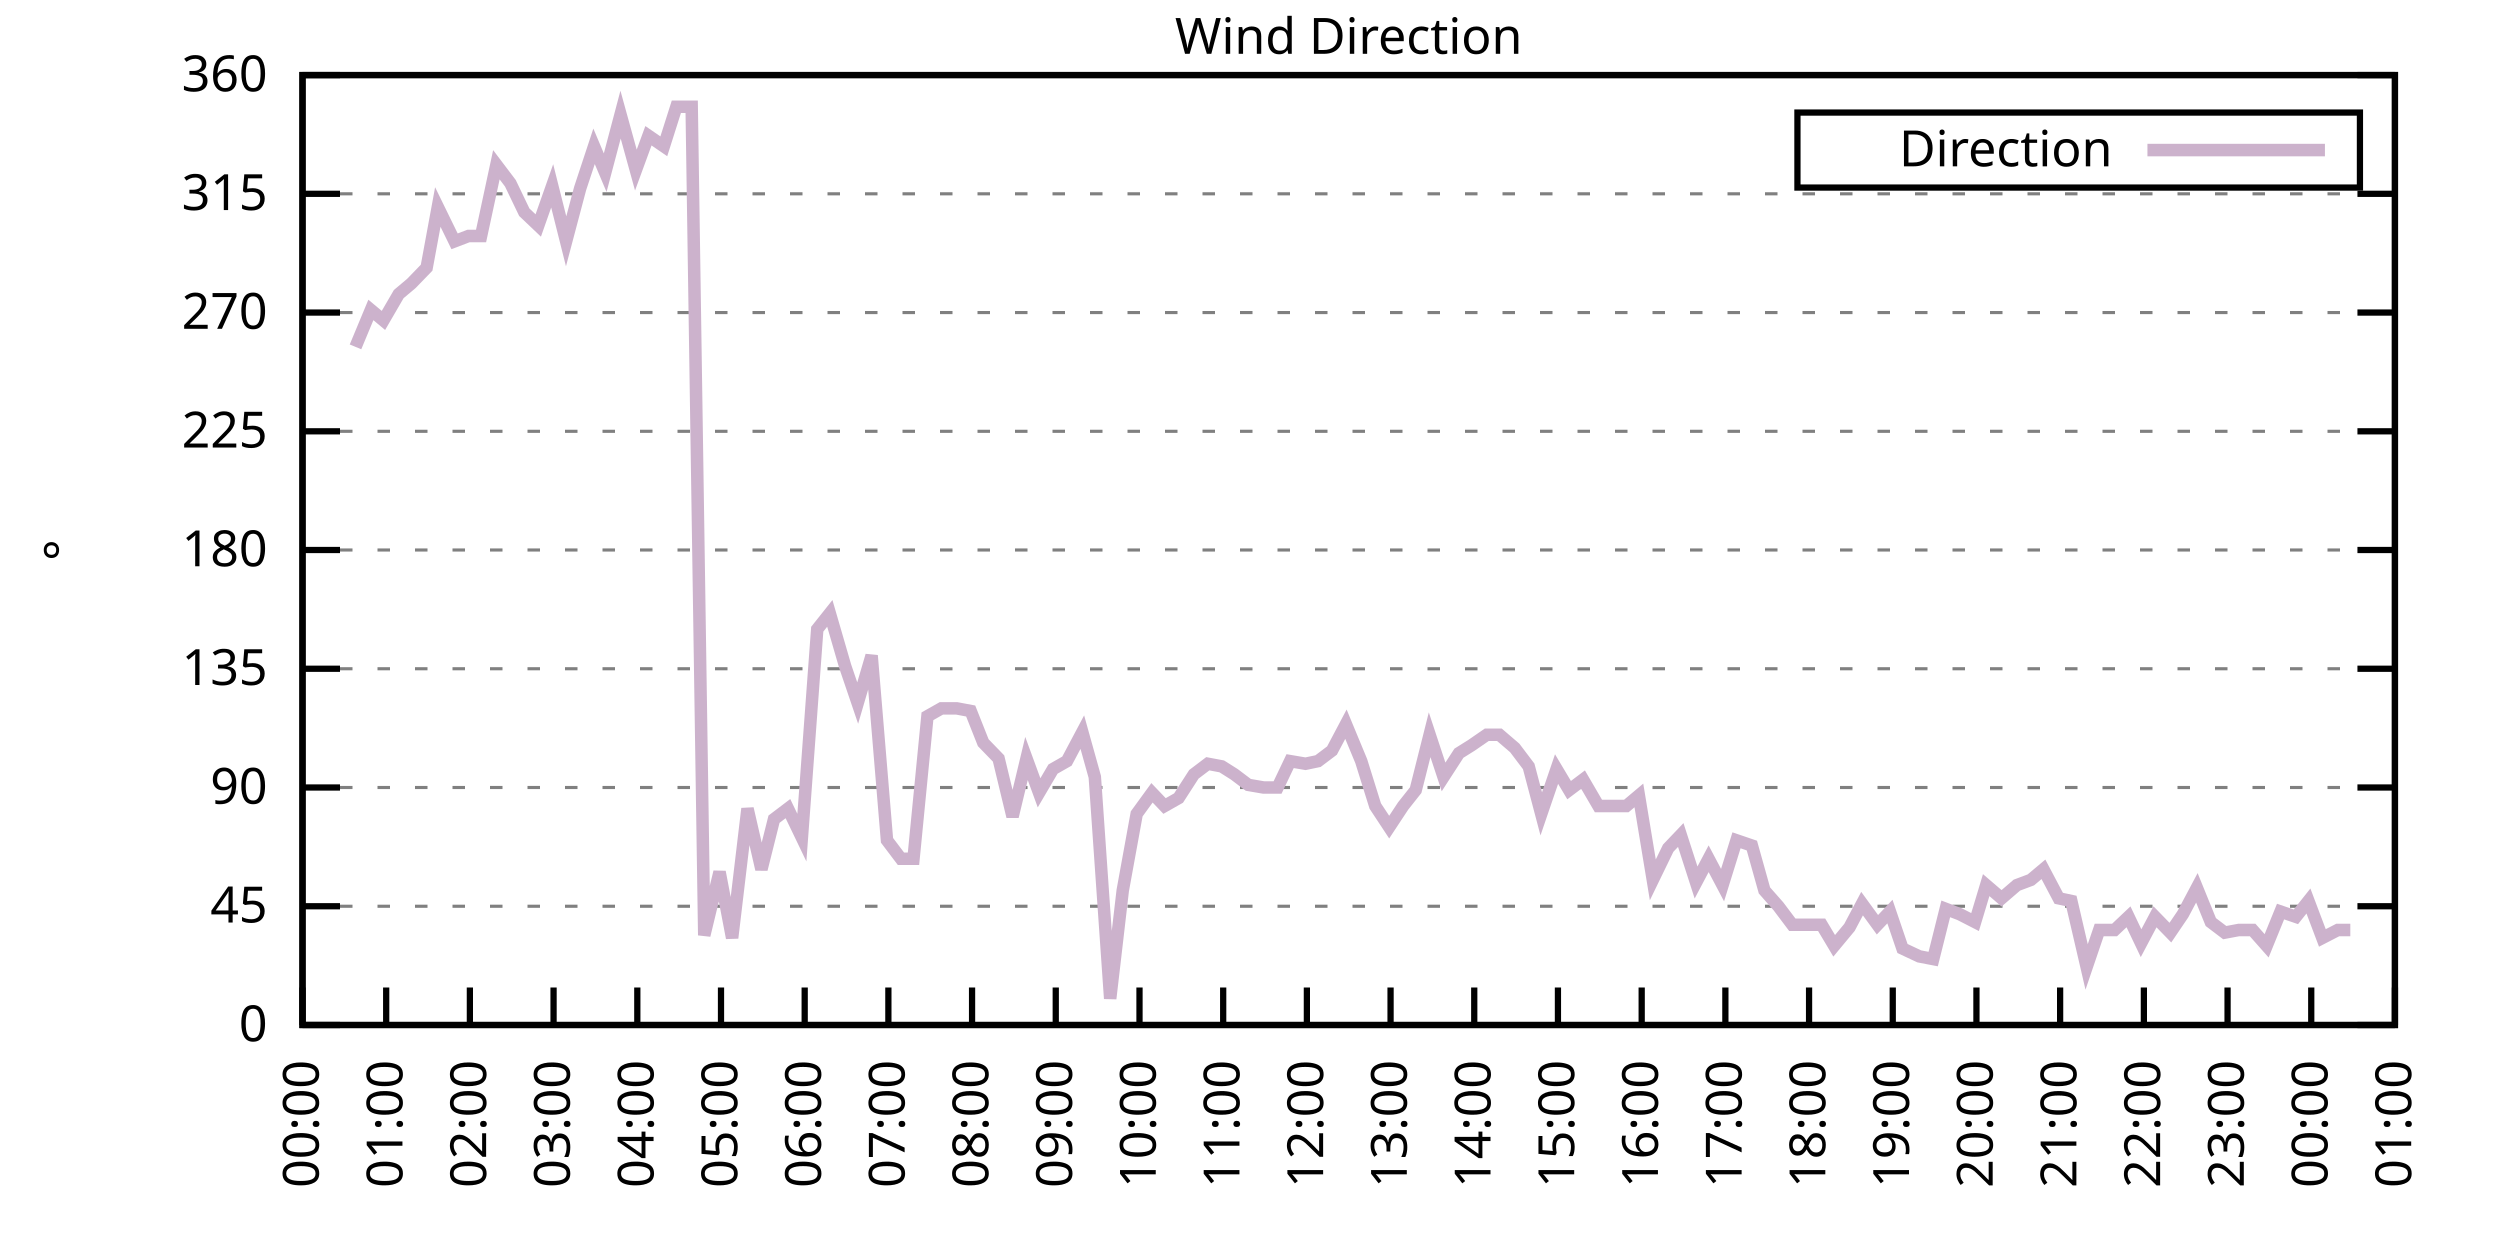
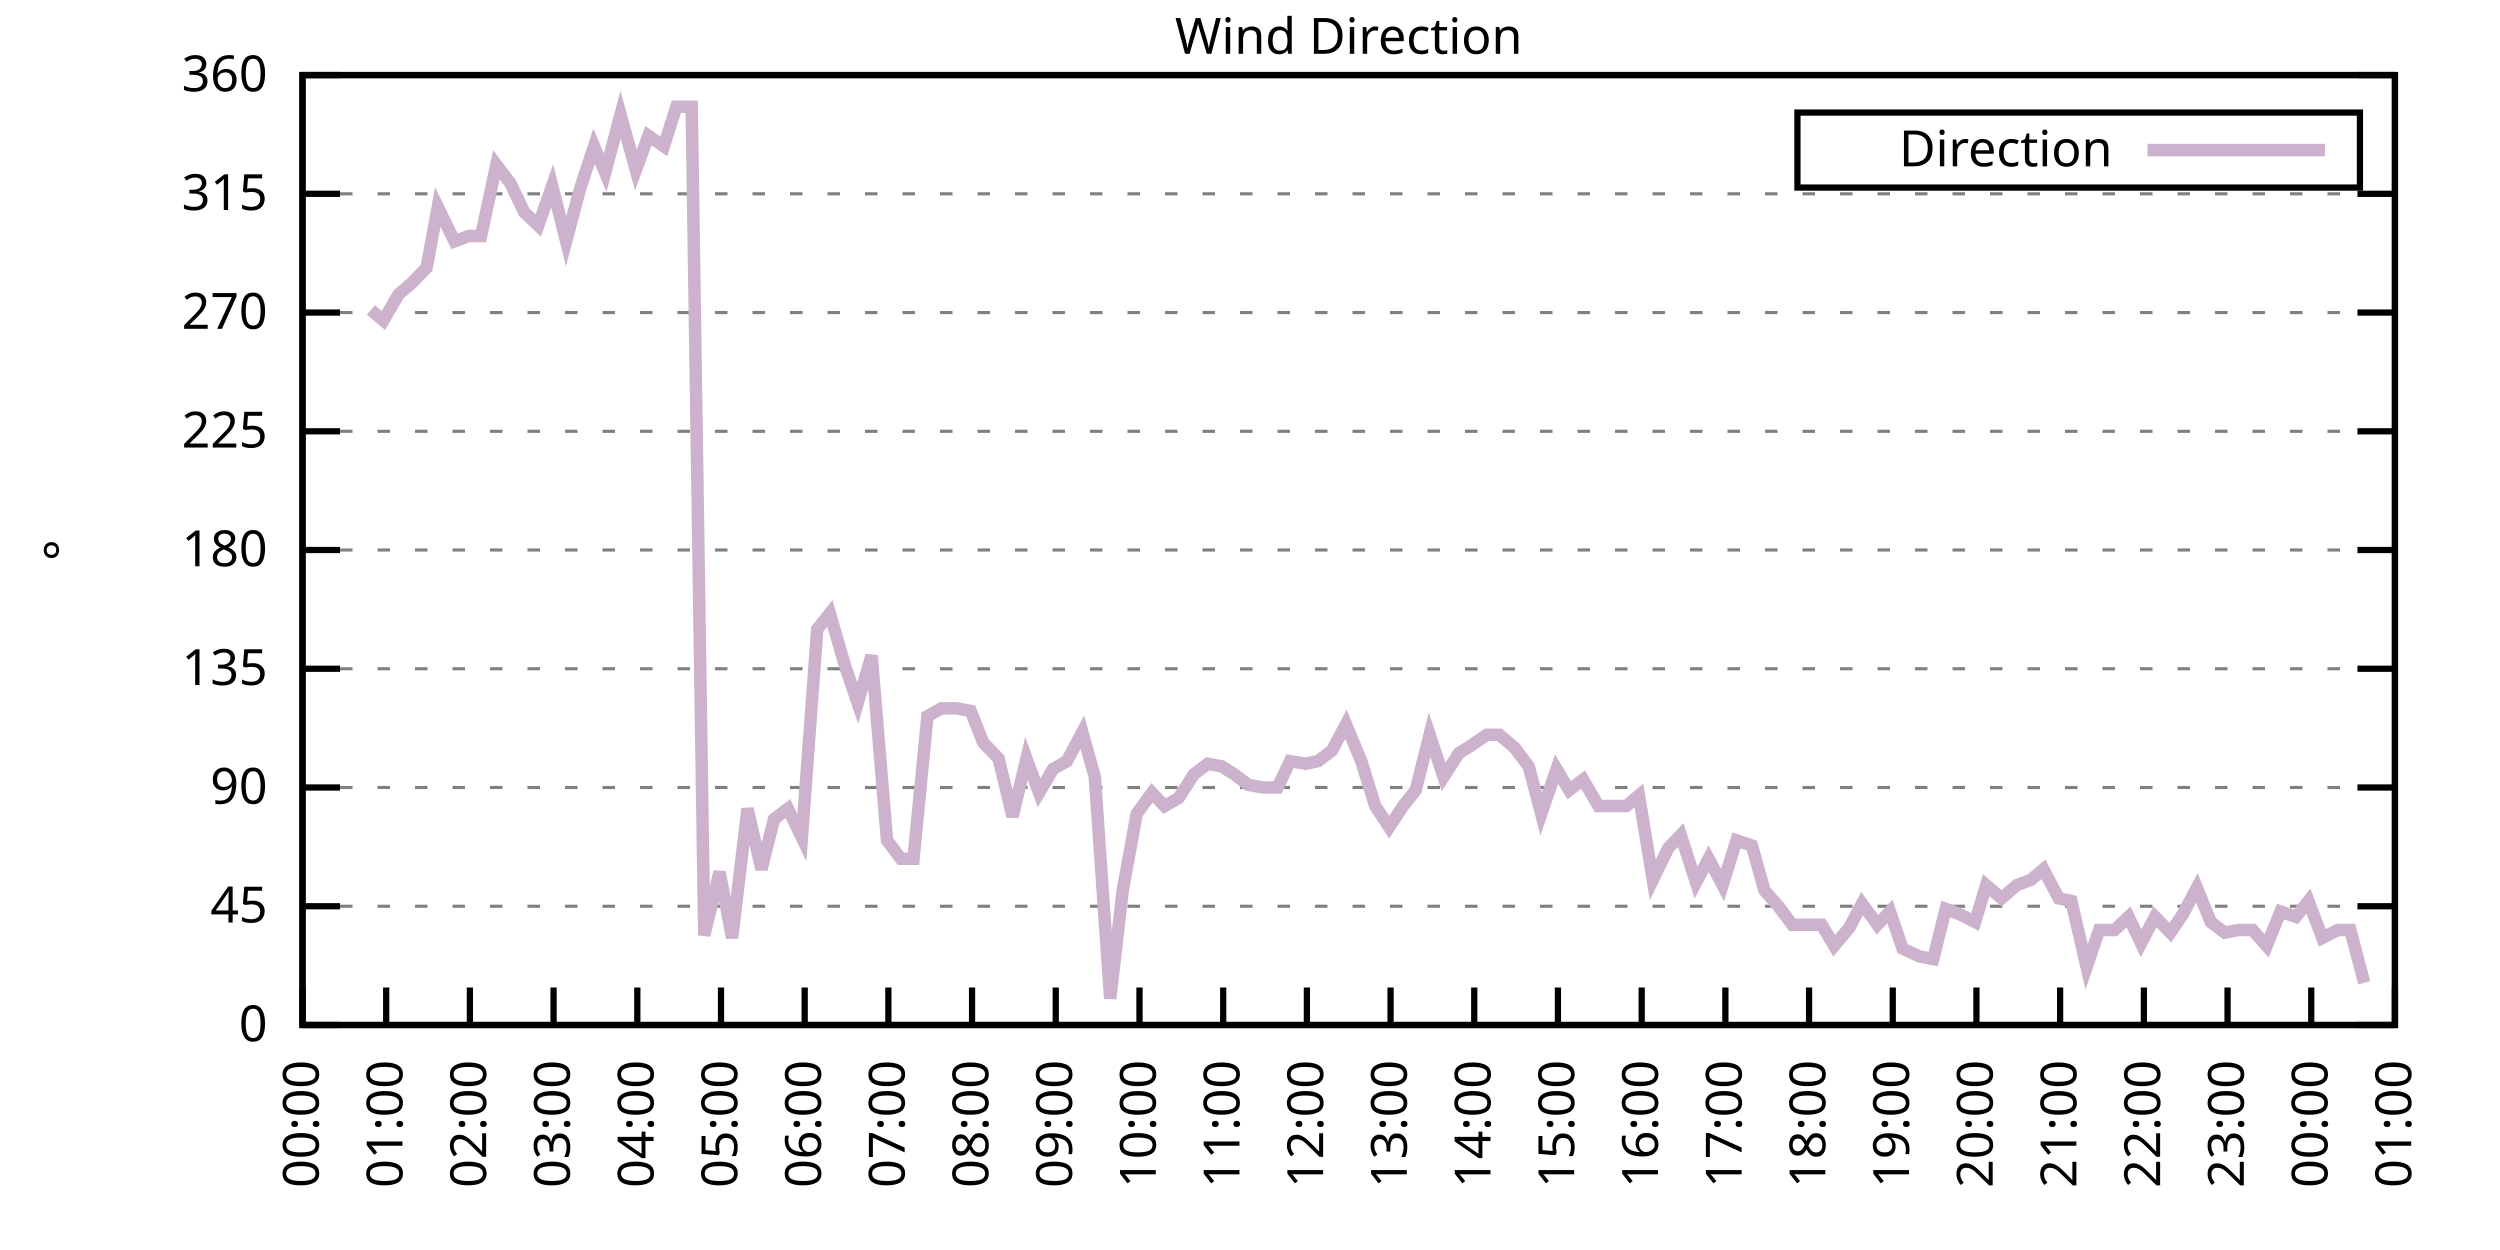
<svg xmlns="http://www.w3.org/2000/svg" xmlns:xlink="http://www.w3.org/1999/xlink" width="400" height="200" viewBox="0 0 400 200">
  <g id="gnuplot_canvas">
    <rect x="0" y="0" width="400" height="200" fill="none" />
    <defs>
      <circle id="gpDot" r="0.5" stroke-width="0.5" stroke="currentColor" />
      <path id="gpPt0" stroke-width="0.333" stroke="currentColor" d="M-1,0 h2 M0,-1 v2" />
      <path id="gpPt1" stroke-width="0.333" stroke="currentColor" d="M-1,-1 L1,1 M1,-1 L-1,1" />
      <path id="gpPt2" stroke-width="0.333" stroke="currentColor" d="M-1,0 L1,0 M0,-1 L0,1 M-1,-1 L1,1 M-1,1 L1,-1" />
      <rect id="gpPt3" stroke-width="0.333" stroke="currentColor" x="-1" y="-1" width="2" height="2" />
      <rect id="gpPt4" stroke-width="0.333" stroke="currentColor" fill="currentColor" x="-1" y="-1" width="2" height="2" />
      <circle id="gpPt5" stroke-width="0.333" stroke="currentColor" cx="0" cy="0" r="1" />
      <use xlink:href="#gpPt5" id="gpPt6" fill="currentColor" stroke="none" />
      <path id="gpPt7" stroke-width="0.333" stroke="currentColor" d="M0,-1.33 L-1.33,0.67 L1.33,0.67 z" />
      <use xlink:href="#gpPt7" id="gpPt8" fill="currentColor" stroke="none" />
      <use xlink:href="#gpPt7" id="gpPt9" stroke="currentColor" transform="rotate(180)" />
      <use xlink:href="#gpPt9" id="gpPt10" fill="currentColor" stroke="none" />
      <use xlink:href="#gpPt3" id="gpPt11" stroke="currentColor" transform="rotate(45)" />
      <use xlink:href="#gpPt11" id="gpPt12" fill="currentColor" stroke="none" />
      <path id="gpPt13" stroke-width="0.333" stroke="currentColor" d="M0,1.330 L1.265,0.411 L0.782,-1.067 L-0.782,-1.076 L-1.265,0.411 z" />
      <use xlink:href="#gpPt13" id="gpPt14" fill="currentColor" stroke="none" />
      <filter id="textbox" filterUnits="objectBoundingBox" x="0" y="0" height="1" width="1">
        <feFlood flood-color="white" flood-opacity="1" result="bgnd" />
        <feComposite in="SourceGraphic" in2="bgnd" operator="atop" />
      </filter>
      <filter id="greybox" filterUnits="objectBoundingBox" x="0" y="0" height="1" width="1">
        <feFlood flood-color="lightgrey" flood-opacity="1" result="grey" />
        <feComposite in="SourceGraphic" in2="grey" operator="atop" />
      </filter>
    </defs>
    <g fill="none" color="white" stroke="currentColor" stroke-width="1.00" stroke-linecap="butt" stroke-linejoin="miter">
</g>
    <g fill="none" color="black" stroke="currentColor" stroke-width="1.00" stroke-linecap="butt" stroke-linejoin="miter">
      <g stroke="none" shape-rendering="crispEdges">
        <polygon fill="rgb(255, 255, 255)" points="48.40,164.00 383.18,164.00 383.18,12.02 48.40,12.02 " />
      </g>
    </g>
    <g fill="none" color="black" stroke="currentColor" stroke-width="1.00" stroke-linecap="butt" stroke-linejoin="miter">
</g>
    <g fill="none" color="black" stroke="black" stroke-width="0.50" stroke-linecap="butt" stroke-linejoin="miter">
</g>
    <g fill="none" color="gray" stroke="currentColor" stroke-width="0.50" stroke-linecap="butt" stroke-linejoin="miter">
      <path stroke="gray" stroke-dasharray="2,4" class="gridline" d="M48.40,164.00 L383.19,164.00  " />
    </g>
    <g fill="none" color="gray" stroke="gray" stroke-width="1.00" stroke-linecap="butt" stroke-linejoin="miter">
</g>
    <g fill="none" color="black" stroke="currentColor" stroke-width="1.00" stroke-linecap="butt" stroke-linejoin="miter">
      <path stroke="black" d="M48.40,164.00 L54.40,164.00 M383.19,164.00 L377.19,164.00  " />
      <g transform="translate(42.80,166.60)" stroke="none" fill="black" font-family="Sans" font-size="8.00" text-anchor="end">
        <text>
          <tspan font-family="Sans"> 0</tspan>
        </text>
      </g>
    </g>
    <g fill="none" color="black" stroke="currentColor" stroke-width="1.00" stroke-linecap="butt" stroke-linejoin="miter">
</g>
    <g fill="none" color="black" stroke="black" stroke-width="0.50" stroke-linecap="butt" stroke-linejoin="miter">
</g>
    <g fill="none" color="gray" stroke="currentColor" stroke-width="0.50" stroke-linecap="butt" stroke-linejoin="miter">
      <path stroke="gray" stroke-dasharray="2,4" class="gridline" d="M48.40,145.00 L383.19,145.00  " />
    </g>
    <g fill="none" color="gray" stroke="gray" stroke-width="1.00" stroke-linecap="butt" stroke-linejoin="miter">
</g>
    <g fill="none" color="black" stroke="currentColor" stroke-width="1.00" stroke-linecap="butt" stroke-linejoin="miter">
      <path stroke="black" d="M48.40,145.00 L54.40,145.00 M383.19,145.00 L377.19,145.00  " />
      <g transform="translate(42.80,147.60)" stroke="none" fill="black" font-family="Sans" font-size="8.00" text-anchor="end">
        <text>
          <tspan font-family="Sans"> 45</tspan>
        </text>
      </g>
    </g>
    <g fill="none" color="black" stroke="currentColor" stroke-width="1.00" stroke-linecap="butt" stroke-linejoin="miter">
</g>
    <g fill="none" color="black" stroke="black" stroke-width="0.50" stroke-linecap="butt" stroke-linejoin="miter">
</g>
    <g fill="none" color="gray" stroke="currentColor" stroke-width="0.50" stroke-linecap="butt" stroke-linejoin="miter">
      <path stroke="gray" stroke-dasharray="2,4" class="gridline" d="M48.40,126.00 L383.19,126.00  " />
    </g>
    <g fill="none" color="gray" stroke="gray" stroke-width="1.00" stroke-linecap="butt" stroke-linejoin="miter">
</g>
    <g fill="none" color="black" stroke="currentColor" stroke-width="1.00" stroke-linecap="butt" stroke-linejoin="miter">
      <path stroke="black" d="M48.40,126.00 L54.40,126.00 M383.19,126.00 L377.19,126.00  " />
      <g transform="translate(42.80,128.60)" stroke="none" fill="black" font-family="Sans" font-size="8.00" text-anchor="end">
        <text>
          <tspan font-family="Sans"> 90</tspan>
        </text>
      </g>
    </g>
    <g fill="none" color="black" stroke="currentColor" stroke-width="1.00" stroke-linecap="butt" stroke-linejoin="miter">
</g>
    <g fill="none" color="black" stroke="black" stroke-width="0.50" stroke-linecap="butt" stroke-linejoin="miter">
</g>
    <g fill="none" color="gray" stroke="currentColor" stroke-width="0.50" stroke-linecap="butt" stroke-linejoin="miter">
      <path stroke="gray" stroke-dasharray="2,4" class="gridline" d="M48.40,107.00 L383.19,107.00  " />
    </g>
    <g fill="none" color="gray" stroke="gray" stroke-width="1.00" stroke-linecap="butt" stroke-linejoin="miter">
</g>
    <g fill="none" color="black" stroke="currentColor" stroke-width="1.00" stroke-linecap="butt" stroke-linejoin="miter">
      <path stroke="black" d="M48.40,107.00 L54.40,107.00 M383.19,107.00 L377.19,107.00  " />
      <g transform="translate(42.80,109.60)" stroke="none" fill="black" font-family="Sans" font-size="8.00" text-anchor="end">
        <text>
          <tspan font-family="Sans"> 135</tspan>
        </text>
      </g>
    </g>
    <g fill="none" color="black" stroke="currentColor" stroke-width="1.00" stroke-linecap="butt" stroke-linejoin="miter">
</g>
    <g fill="none" color="black" stroke="black" stroke-width="0.50" stroke-linecap="butt" stroke-linejoin="miter">
</g>
    <g fill="none" color="gray" stroke="currentColor" stroke-width="0.50" stroke-linecap="butt" stroke-linejoin="miter">
      <path stroke="gray" stroke-dasharray="2,4" class="gridline" d="M48.40,88.00 L383.19,88.00  " />
    </g>
    <g fill="none" color="gray" stroke="gray" stroke-width="1.00" stroke-linecap="butt" stroke-linejoin="miter">
</g>
    <g fill="none" color="black" stroke="currentColor" stroke-width="1.00" stroke-linecap="butt" stroke-linejoin="miter">
      <path stroke="black" d="M48.40,88.00 L54.40,88.00 M383.19,88.00 L377.19,88.00  " />
      <g transform="translate(42.80,90.60)" stroke="none" fill="black" font-family="Sans" font-size="8.00" text-anchor="end">
        <text>
          <tspan font-family="Sans"> 180</tspan>
        </text>
      </g>
    </g>
    <g fill="none" color="black" stroke="currentColor" stroke-width="1.00" stroke-linecap="butt" stroke-linejoin="miter">
</g>
    <g fill="none" color="black" stroke="black" stroke-width="0.50" stroke-linecap="butt" stroke-linejoin="miter">
</g>
    <g fill="none" color="gray" stroke="currentColor" stroke-width="0.50" stroke-linecap="butt" stroke-linejoin="miter">
      <path stroke="gray" stroke-dasharray="2,4" class="gridline" d="M48.40,69.01 L383.19,69.01  " />
    </g>
    <g fill="none" color="gray" stroke="gray" stroke-width="1.00" stroke-linecap="butt" stroke-linejoin="miter">
</g>
    <g fill="none" color="black" stroke="currentColor" stroke-width="1.00" stroke-linecap="butt" stroke-linejoin="miter">
      <path stroke="black" d="M48.40,69.01 L54.40,69.01 M383.19,69.01 L377.19,69.01  " />
      <g transform="translate(42.80,71.61)" stroke="none" fill="black" font-family="Sans" font-size="8.00" text-anchor="end">
        <text>
          <tspan font-family="Sans"> 225</tspan>
        </text>
      </g>
    </g>
    <g fill="none" color="black" stroke="currentColor" stroke-width="1.00" stroke-linecap="butt" stroke-linejoin="miter">
</g>
    <g fill="none" color="black" stroke="black" stroke-width="0.50" stroke-linecap="butt" stroke-linejoin="miter">
</g>
    <g fill="none" color="gray" stroke="currentColor" stroke-width="0.50" stroke-linecap="butt" stroke-linejoin="miter">
      <path stroke="gray" stroke-dasharray="2,4" class="gridline" d="M48.40,50.01 L383.19,50.01  " />
    </g>
    <g fill="none" color="gray" stroke="gray" stroke-width="1.00" stroke-linecap="butt" stroke-linejoin="miter">
</g>
    <g fill="none" color="black" stroke="currentColor" stroke-width="1.00" stroke-linecap="butt" stroke-linejoin="miter">
      <path stroke="black" d="M48.40,50.01 L54.40,50.01 M383.19,50.01 L377.19,50.01  " />
      <g transform="translate(42.80,52.61)" stroke="none" fill="black" font-family="Sans" font-size="8.00" text-anchor="end">
        <text>
          <tspan font-family="Sans"> 270</tspan>
        </text>
      </g>
    </g>
    <g fill="none" color="black" stroke="currentColor" stroke-width="1.00" stroke-linecap="butt" stroke-linejoin="miter">
</g>
    <g fill="none" color="black" stroke="black" stroke-width="0.50" stroke-linecap="butt" stroke-linejoin="miter">
</g>
    <g fill="none" color="gray" stroke="currentColor" stroke-width="0.50" stroke-linecap="butt" stroke-linejoin="miter">
      <path stroke="gray" stroke-dasharray="2,4" class="gridline" d="M48.40,31.01 L383.19,31.01  " />
    </g>
    <g fill="none" color="gray" stroke="gray" stroke-width="1.00" stroke-linecap="butt" stroke-linejoin="miter">
</g>
    <g fill="none" color="black" stroke="currentColor" stroke-width="1.00" stroke-linecap="butt" stroke-linejoin="miter">
      <path stroke="black" d="M48.40,31.01 L54.40,31.01 M383.19,31.01 L377.19,31.01  " />
      <g transform="translate(42.80,33.61)" stroke="none" fill="black" font-family="Sans" font-size="8.00" text-anchor="end">
        <text>
          <tspan font-family="Sans"> 315</tspan>
        </text>
      </g>
    </g>
    <g fill="none" color="black" stroke="currentColor" stroke-width="1.00" stroke-linecap="butt" stroke-linejoin="miter">
</g>
    <g fill="none" color="black" stroke="black" stroke-width="0.50" stroke-linecap="butt" stroke-linejoin="miter">
</g>
    <g fill="none" color="gray" stroke="currentColor" stroke-width="0.50" stroke-linecap="butt" stroke-linejoin="miter">
      <path stroke="gray" stroke-dasharray="2,4" class="gridline" d="M48.40,12.01 L383.19,12.01  " />
    </g>
    <g fill="none" color="gray" stroke="gray" stroke-width="1.00" stroke-linecap="butt" stroke-linejoin="miter">
</g>
    <g fill="none" color="black" stroke="currentColor" stroke-width="1.00" stroke-linecap="butt" stroke-linejoin="miter">
      <path stroke="black" d="M48.40,12.01 L54.40,12.01 M383.19,12.01 L377.19,12.01  " />
      <g transform="translate(42.80,14.61)" stroke="none" fill="black" font-family="Sans" font-size="8.00" text-anchor="end">
        <text>
          <tspan font-family="Sans"> 360</tspan>
        </text>
      </g>
    </g>
    <g fill="none" color="black" stroke="currentColor" stroke-width="1.00" stroke-linecap="butt" stroke-linejoin="miter">
      <path stroke="black" d="M48.40,164.00 L48.40,158.00  " />
      <g transform="translate(51.00,169.60) rotate(270.00)" stroke="none" fill="black" font-family="Sans" font-size="8.00" text-anchor="end">
        <text>
          <tspan font-family="Sans">00:00</tspan>
        </text>
      </g>
    </g>
    <g fill="none" color="black" stroke="currentColor" stroke-width="1.00" stroke-linecap="butt" stroke-linejoin="miter">
      <path stroke="black" d="M61.79,164.00 L61.79,158.00  " />
      <g transform="translate(64.39,169.60) rotate(270.00)" stroke="none" fill="black" font-family="Sans" font-size="8.00" text-anchor="end">
        <text>
          <tspan font-family="Sans">01:00</tspan>
        </text>
      </g>
    </g>
    <g fill="none" color="black" stroke="currentColor" stroke-width="1.00" stroke-linecap="butt" stroke-linejoin="miter">
      <path stroke="black" d="M75.18,164.00 L75.18,158.00  " />
      <g transform="translate(77.78,169.60) rotate(270.00)" stroke="none" fill="black" font-family="Sans" font-size="8.00" text-anchor="end">
        <text>
          <tspan font-family="Sans">02:00</tspan>
        </text>
      </g>
    </g>
    <g fill="none" color="black" stroke="currentColor" stroke-width="1.00" stroke-linecap="butt" stroke-linejoin="miter">
      <path stroke="black" d="M88.57,164.00 L88.57,158.00  " />
      <g transform="translate(91.17,169.60) rotate(270.00)" stroke="none" fill="black" font-family="Sans" font-size="8.00" text-anchor="end">
        <text>
          <tspan font-family="Sans">03:00</tspan>
        </text>
      </g>
    </g>
    <g fill="none" color="black" stroke="currentColor" stroke-width="1.00" stroke-linecap="butt" stroke-linejoin="miter">
      <path stroke="black" d="M101.97,164.00 L101.97,158.00  " />
      <g transform="translate(104.57,169.60) rotate(270.00)" stroke="none" fill="black" font-family="Sans" font-size="8.00" text-anchor="end">
        <text>
          <tspan font-family="Sans">04:00</tspan>
        </text>
      </g>
    </g>
    <g fill="none" color="black" stroke="currentColor" stroke-width="1.00" stroke-linecap="butt" stroke-linejoin="miter">
      <path stroke="black" d="M115.36,164.00 L115.36,158.00  " />
      <g transform="translate(117.96,169.60) rotate(270.00)" stroke="none" fill="black" font-family="Sans" font-size="8.00" text-anchor="end">
        <text>
          <tspan font-family="Sans">05:00</tspan>
        </text>
      </g>
    </g>
    <g fill="none" color="black" stroke="currentColor" stroke-width="1.00" stroke-linecap="butt" stroke-linejoin="miter">
      <path stroke="black" d="M128.75,164.00 L128.75,158.00  " />
      <g transform="translate(131.35,169.60) rotate(270.00)" stroke="none" fill="black" font-family="Sans" font-size="8.00" text-anchor="end">
        <text>
          <tspan font-family="Sans">06:00</tspan>
        </text>
      </g>
    </g>
    <g fill="none" color="black" stroke="currentColor" stroke-width="1.00" stroke-linecap="butt" stroke-linejoin="miter">
      <path stroke="black" d="M142.14,164.00 L142.14,158.00  " />
      <g transform="translate(144.74,169.60) rotate(270.00)" stroke="none" fill="black" font-family="Sans" font-size="8.00" text-anchor="end">
        <text>
          <tspan font-family="Sans">07:00</tspan>
        </text>
      </g>
    </g>
    <g fill="none" color="black" stroke="currentColor" stroke-width="1.00" stroke-linecap="butt" stroke-linejoin="miter">
      <path stroke="black" d="M155.53,164.00 L155.53,158.00  " />
      <g transform="translate(158.13,169.60) rotate(270.00)" stroke="none" fill="black" font-family="Sans" font-size="8.00" text-anchor="end">
        <text>
          <tspan font-family="Sans">08:00</tspan>
        </text>
      </g>
    </g>
    <g fill="none" color="black" stroke="currentColor" stroke-width="1.00" stroke-linecap="butt" stroke-linejoin="miter">
      <path stroke="black" d="M168.92,164.00 L168.92,158.00  " />
      <g transform="translate(171.52,169.60) rotate(270.00)" stroke="none" fill="black" font-family="Sans" font-size="8.00" text-anchor="end">
        <text>
          <tspan font-family="Sans">09:00</tspan>
        </text>
      </g>
    </g>
    <g fill="none" color="black" stroke="currentColor" stroke-width="1.00" stroke-linecap="butt" stroke-linejoin="miter">
      <path stroke="black" d="M182.32,164.00 L182.32,158.00  " />
      <g transform="translate(184.92,169.60) rotate(270.00)" stroke="none" fill="black" font-family="Sans" font-size="8.00" text-anchor="end">
        <text>
          <tspan font-family="Sans">10:00</tspan>
        </text>
      </g>
    </g>
    <g fill="none" color="black" stroke="currentColor" stroke-width="1.00" stroke-linecap="butt" stroke-linejoin="miter">
      <path stroke="black" d="M195.71,164.00 L195.71,158.00  " />
      <g transform="translate(198.31,169.60) rotate(270.00)" stroke="none" fill="black" font-family="Sans" font-size="8.00" text-anchor="end">
        <text>
          <tspan font-family="Sans">11:00</tspan>
        </text>
      </g>
    </g>
    <g fill="none" color="black" stroke="currentColor" stroke-width="1.00" stroke-linecap="butt" stroke-linejoin="miter">
      <path stroke="black" d="M209.10,164.00 L209.10,158.00  " />
      <g transform="translate(211.70,169.60) rotate(270.00)" stroke="none" fill="black" font-family="Sans" font-size="8.00" text-anchor="end">
        <text>
          <tspan font-family="Sans">12:00</tspan>
        </text>
      </g>
    </g>
    <g fill="none" color="black" stroke="currentColor" stroke-width="1.00" stroke-linecap="butt" stroke-linejoin="miter">
      <path stroke="black" d="M222.49,164.00 L222.49,158.00  " />
      <g transform="translate(225.09,169.60) rotate(270.00)" stroke="none" fill="black" font-family="Sans" font-size="8.00" text-anchor="end">
        <text>
          <tspan font-family="Sans">13:00</tspan>
        </text>
      </g>
    </g>
    <g fill="none" color="black" stroke="currentColor" stroke-width="1.00" stroke-linecap="butt" stroke-linejoin="miter">
      <path stroke="black" d="M235.88,164.00 L235.88,158.00  " />
      <g transform="translate(238.48,169.60) rotate(270.00)" stroke="none" fill="black" font-family="Sans" font-size="8.00" text-anchor="end">
        <text>
          <tspan font-family="Sans">14:00</tspan>
        </text>
      </g>
    </g>
    <g fill="none" color="black" stroke="currentColor" stroke-width="1.00" stroke-linecap="butt" stroke-linejoin="miter">
      <path stroke="black" d="M249.27,164.00 L249.27,158.00  " />
      <g transform="translate(251.87,169.60) rotate(270.00)" stroke="none" fill="black" font-family="Sans" font-size="8.00" text-anchor="end">
        <text>
          <tspan font-family="Sans">15:00</tspan>
        </text>
      </g>
    </g>
    <g fill="none" color="black" stroke="currentColor" stroke-width="1.00" stroke-linecap="butt" stroke-linejoin="miter">
      <path stroke="black" d="M262.67,164.00 L262.67,158.00  " />
      <g transform="translate(265.27,169.60) rotate(270.00)" stroke="none" fill="black" font-family="Sans" font-size="8.00" text-anchor="end">
        <text>
          <tspan font-family="Sans">16:00</tspan>
        </text>
      </g>
    </g>
    <g fill="none" color="black" stroke="currentColor" stroke-width="1.00" stroke-linecap="butt" stroke-linejoin="miter">
      <path stroke="black" d="M276.06,164.00 L276.06,158.00  " />
      <g transform="translate(278.66,169.60) rotate(270.00)" stroke="none" fill="black" font-family="Sans" font-size="8.00" text-anchor="end">
        <text>
          <tspan font-family="Sans">17:00</tspan>
        </text>
      </g>
    </g>
    <g fill="none" color="black" stroke="currentColor" stroke-width="1.00" stroke-linecap="butt" stroke-linejoin="miter">
      <path stroke="black" d="M289.45,164.00 L289.45,158.00  " />
      <g transform="translate(292.05,169.60) rotate(270.00)" stroke="none" fill="black" font-family="Sans" font-size="8.00" text-anchor="end">
        <text>
          <tspan font-family="Sans">18:00</tspan>
        </text>
      </g>
    </g>
    <g fill="none" color="black" stroke="currentColor" stroke-width="1.00" stroke-linecap="butt" stroke-linejoin="miter">
      <path stroke="black" d="M302.84,164.00 L302.84,158.00  " />
      <g transform="translate(305.44,169.60) rotate(270.00)" stroke="none" fill="black" font-family="Sans" font-size="8.00" text-anchor="end">
        <text>
          <tspan font-family="Sans">19:00</tspan>
        </text>
      </g>
    </g>
    <g fill="none" color="black" stroke="currentColor" stroke-width="1.00" stroke-linecap="butt" stroke-linejoin="miter">
      <path stroke="black" d="M316.23,164.00 L316.23,158.00  " />
      <g transform="translate(318.83,169.60) rotate(270.00)" stroke="none" fill="black" font-family="Sans" font-size="8.00" text-anchor="end">
        <text>
          <tspan font-family="Sans">20:00</tspan>
        </text>
      </g>
    </g>
    <g fill="none" color="black" stroke="currentColor" stroke-width="1.00" stroke-linecap="butt" stroke-linejoin="miter">
      <path stroke="black" d="M329.62,164.00 L329.62,158.00  " />
      <g transform="translate(332.22,169.60) rotate(270.00)" stroke="none" fill="black" font-family="Sans" font-size="8.00" text-anchor="end">
        <text>
          <tspan font-family="Sans">21:00</tspan>
        </text>
      </g>
    </g>
    <g fill="none" color="black" stroke="currentColor" stroke-width="1.00" stroke-linecap="butt" stroke-linejoin="miter">
      <path stroke="black" d="M343.02,164.00 L343.02,158.00  " />
      <g transform="translate(345.62,169.60) rotate(270.00)" stroke="none" fill="black" font-family="Sans" font-size="8.00" text-anchor="end">
        <text>
          <tspan font-family="Sans">22:00</tspan>
        </text>
      </g>
    </g>
    <g fill="none" color="black" stroke="currentColor" stroke-width="1.00" stroke-linecap="butt" stroke-linejoin="miter">
      <path stroke="black" d="M356.41,164.00 L356.41,158.00  " />
      <g transform="translate(359.01,169.60) rotate(270.00)" stroke="none" fill="black" font-family="Sans" font-size="8.00" text-anchor="end">
        <text>
          <tspan font-family="Sans">23:00</tspan>
        </text>
      </g>
    </g>
    <g fill="none" color="black" stroke="currentColor" stroke-width="1.00" stroke-linecap="butt" stroke-linejoin="miter">
      <path stroke="black" d="M369.80,164.00 L369.80,158.00  " />
      <g transform="translate(372.40,169.60) rotate(270.00)" stroke="none" fill="black" font-family="Sans" font-size="8.00" text-anchor="end">
        <text>
          <tspan font-family="Sans">00:00</tspan>
        </text>
      </g>
    </g>
    <g fill="none" color="black" stroke="currentColor" stroke-width="1.00" stroke-linecap="butt" stroke-linejoin="miter">
      <path stroke="black" d="M383.19,164.00 L383.19,158.00  " />
      <g transform="translate(385.79,169.60) rotate(270.00)" stroke="none" fill="black" font-family="Sans" font-size="8.00" text-anchor="end">
        <text>
          <tspan font-family="Sans">01:00</tspan>
        </text>
      </g>
    </g>
    <g fill="none" color="black" stroke="currentColor" stroke-width="1.00" stroke-linecap="butt" stroke-linejoin="miter">
</g>
    <g fill="none" color="black" stroke="currentColor" stroke-width="1.00" stroke-linecap="butt" stroke-linejoin="miter">
      <path stroke="black" d="M48.40,12.01 L48.40,164.00 L383.19,164.00 L383.19,12.01 L48.40,12.01 Z  " />
    </g>
    <g fill="none" color="black" stroke="currentColor" stroke-width="1.00" stroke-linecap="butt" stroke-linejoin="miter">
</g>
    <g fill="none" color="black" stroke="currentColor" stroke-width="1.00" stroke-linecap="butt" stroke-linejoin="miter">
      <path stroke="black" d="M287.59,30.01 L287.59,18.01 L377.59,18.01 L377.59,30.01 L287.59,30.01 Z  " />
    </g>
    <g id="Wind_direction_plot_1">
      <g fill="none" color="white" stroke="black" stroke-width="2.00" stroke-linecap="butt" stroke-linejoin="miter">
</g>
      <g fill="none" color="black" stroke="currentColor" stroke-width="2.00" stroke-linecap="butt" stroke-linejoin="miter">
        <g transform="translate(337.99,26.61)" stroke="none" fill="black" font-family="Sans" font-size="8.00" text-anchor="end">
          <text>
            <tspan font-family="Sans">Direction</tspan>
          </text>
        </g>
      </g>
      <g fill="none" color="black" stroke="currentColor" stroke-width="2.00" stroke-linecap="butt" stroke-linejoin="miter">
-         <path stroke="rgb(204, 178, 204)" d="M343.59,24.01 L371.99,24.01 M56.88,55.50 L59.34,49.59 L61.35,51.27 L63.80,47.05 L65.81,45.36 L68.26,42.83   L70.05,33.12 L72.73,38.61 L74.96,37.76 L76.97,37.76 L79.42,26.36 L81.66,29.32 L83.89,33.96 L86.12,36.08   L88.35,29.74 L90.58,38.61 L92.82,30.16 L95.05,23.41 L96.83,27.63 L99.29,18.34 L101.74,27.21 L103.75,21.72   L106.21,23.41 L108.22,17.08 L110.67,17.08 L112.68,149.65 L115.13,139.51 L117.14,150.07 L119.60,129.38 L121.83,139.09   L123.84,131.07 L126.07,129.38 L128.30,134.02 L130.76,100.67 L132.77,98.14 L135.22,106.58 L137.23,112.49 L139.46,104.89   L141.92,134.45 L144.15,137.40 L146.16,137.40 L148.39,114.60 L150.62,113.34 L153.08,113.34 L155.31,113.76 L157.32,118.83   L159.77,121.36 L162.01,130.65 L164.24,121.36 L166.25,126.85 L168.48,123.05 L170.71,121.78 L173.17,117.14 L175.17,124.31   L177.63,159.78 L179.64,142.47 L181.87,130.22 L184.32,126.85 L186.33,128.96 L188.57,127.69 L191.02,123.89 L193.25,122.20   L195.48,122.62 L197.49,123.89 L199.73,125.58 L202.18,126.00 L204.41,126.00 L206.42,121.78 L208.88,122.20 L210.88,121.78   L213.12,120.09 L215.35,115.87 L217.80,121.78 L220.04,128.96 L222.27,132.34 L224.50,128.96 L226.51,126.42 L228.74,117.56   L230.97,124.31 L233.43,120.51 L235.44,119.25 L237.89,117.56 L239.90,117.56 L242.36,119.67 L244.59,122.62 L246.60,130.22   L249.05,123.05 L251.06,126.42 L253.29,124.74 L255.75,128.96 L257.76,128.96 L260.21,128.96 L262.22,127.27 L264.45,140.78   L266.91,135.71 L268.92,133.60 L271.37,141.20 L273.38,137.40 L275.61,141.62 L277.84,134.45 L280.30,135.29 L282.31,142.47   L284.54,145.00 L286.77,147.96 L289.00,147.96 L291.46,147.96 L293.47,151.33 L295.92,148.38 L297.93,144.58 L300.39,147.96   L302.39,145.85 L304.40,151.76 L307.08,153.02 L309.31,153.45 L311.32,145.42 L313.55,146.27 L316.01,147.53 L317.79,141.62   L320.25,143.73 L322.70,141.62 L324.94,140.78 L326.95,139.09 L329.40,143.73 L331.41,144.16 L333.86,154.71 L335.87,148.80   L338.33,148.80 L340.56,146.69 L342.57,150.91 L344.80,146.69 L347.26,149.22 L349.26,146.27 L351.50,142.05 L353.73,147.53   L355.96,149.22 L358.19,148.80 L360.42,148.80 L362.66,151.33 L364.89,145.85 L367.34,146.69 L369.35,144.16 L371.58,150.07   L374.04,148.80 L376.05,148.80  " />
+         <path stroke="rgb(204, 178, 204)" d="M343.59,24.01 L371.99,24.01 M59.34,49.59 L61.35,51.27 L63.80,47.05 L65.81,45.36 L68.26,42.83 L70.05,33.12   L72.73,38.61 L74.96,37.76 L76.97,37.76 L79.42,26.36 L81.66,29.32 L83.89,33.96 L86.12,36.08 L88.35,29.74   L90.58,38.61 L92.82,30.16 L95.05,23.41 L96.83,27.63 L99.29,18.34 L101.74,27.21 L103.75,21.72 L106.21,23.41   L108.22,17.08 L110.67,17.08 L112.68,149.65 L115.13,139.51 L117.14,150.07 L119.60,129.38 L121.83,139.09 L123.84,131.07   L126.07,129.38 L128.30,134.02 L130.76,100.67 L132.77,98.14 L135.22,106.58 L137.23,112.49 L139.46,104.89 L141.92,134.45   L144.15,137.40 L146.16,137.40 L148.39,114.60 L150.62,113.34 L153.08,113.34 L155.31,113.76 L157.32,118.83 L159.77,121.36   L162.01,130.65 L164.24,121.36 L166.25,126.85 L168.48,123.05 L170.71,121.78 L173.17,117.14 L175.17,124.31 L177.63,159.78   L179.64,142.47 L181.87,130.22 L184.32,126.85 L186.33,128.96 L188.57,127.69 L191.02,123.89 L193.25,122.20 L195.48,122.62   L197.49,123.89 L199.73,125.58 L202.18,126.00 L204.41,126.00 L206.42,121.78 L208.88,122.20 L210.88,121.78 L213.12,120.09   L215.35,115.87 L217.80,121.78 L220.04,128.96 L222.27,132.34 L224.50,128.96 L226.51,126.42 L228.74,117.56 L230.97,124.31   L233.43,120.51 L235.44,119.25 L237.89,117.56 L239.90,117.56 L242.36,119.67 L244.59,122.62 L246.60,130.22 L249.05,123.05   L251.06,126.42 L253.29,124.74 L255.75,128.96 L257.76,128.96 L260.21,128.96 L262.22,127.27 L264.45,140.78 L266.91,135.71   L268.92,133.60 L271.37,141.20 L273.38,137.40 L275.61,141.62 L277.84,134.45 L280.30,135.29 L282.31,142.47 L284.54,145.00   L286.77,147.96 L289.00,147.96 L291.46,147.96 L293.47,151.33 L295.92,148.38 L297.93,144.58 L300.39,147.96 L302.39,145.85   L304.40,151.76 L307.08,153.02 L309.31,153.45 L311.32,145.42 L313.55,146.27 L316.01,147.53 L317.79,141.62 L320.25,143.73   L322.70,141.62 L324.94,140.78 L326.95,139.09 L329.40,143.73 L331.41,144.16 L333.86,154.71 L335.87,148.80 L338.33,148.80   L340.56,146.69 L342.57,150.91 L344.80,146.69 L347.26,149.22 L349.26,146.27 L351.50,142.05 L353.73,147.53 L355.96,149.22   L358.19,148.80 L360.42,148.80 L362.66,151.33 L364.89,145.85 L367.34,146.69 L369.35,144.16 L371.58,150.07 L374.04,148.80   L376.05,148.80 L378.28,157.24  " />
      </g>
    </g>
    <g fill="none" color="black" stroke="currentColor" stroke-width="2.00" stroke-linecap="butt" stroke-linejoin="miter">
</g>
    <g fill="none" color="black" stroke="black" stroke-width="1.00" stroke-linecap="butt" stroke-linejoin="miter">
</g>
    <g fill="none" color="black" stroke="currentColor" stroke-width="1.00" stroke-linecap="butt" stroke-linejoin="miter">
      <path stroke="black" d="M48.40,12.01 L48.40,164.00 L383.19,164.00 L383.19,12.01 L48.40,12.01 Z  " />
      <g transform="translate(12.80,88.01) rotate(270.00)" stroke="none" fill="black" font-family="Sans" font-size="8.00" text-anchor="middle">
        <text>
          <tspan font-family="Sans">°</tspan>
        </text>
      </g>
    </g>
    <g fill="none" color="black" stroke="currentColor" stroke-width="1.00" stroke-linecap="butt" stroke-linejoin="miter">
</g>
    <g fill="none" color="black" stroke="currentColor" stroke-width="1.00" stroke-linecap="butt" stroke-linejoin="miter">
      <g transform="translate(215.79,8.61)" stroke="none" fill="black" font-family="Sans" font-size="8.00" text-anchor="middle">
        <text>
          <tspan font-family="Sans">Wind Direction</tspan>
        </text>
      </g>
    </g>
    <g fill="none" color="black" stroke="currentColor" stroke-width="1.00" stroke-linecap="butt" stroke-linejoin="miter">
</g>
  </g>
</svg>
